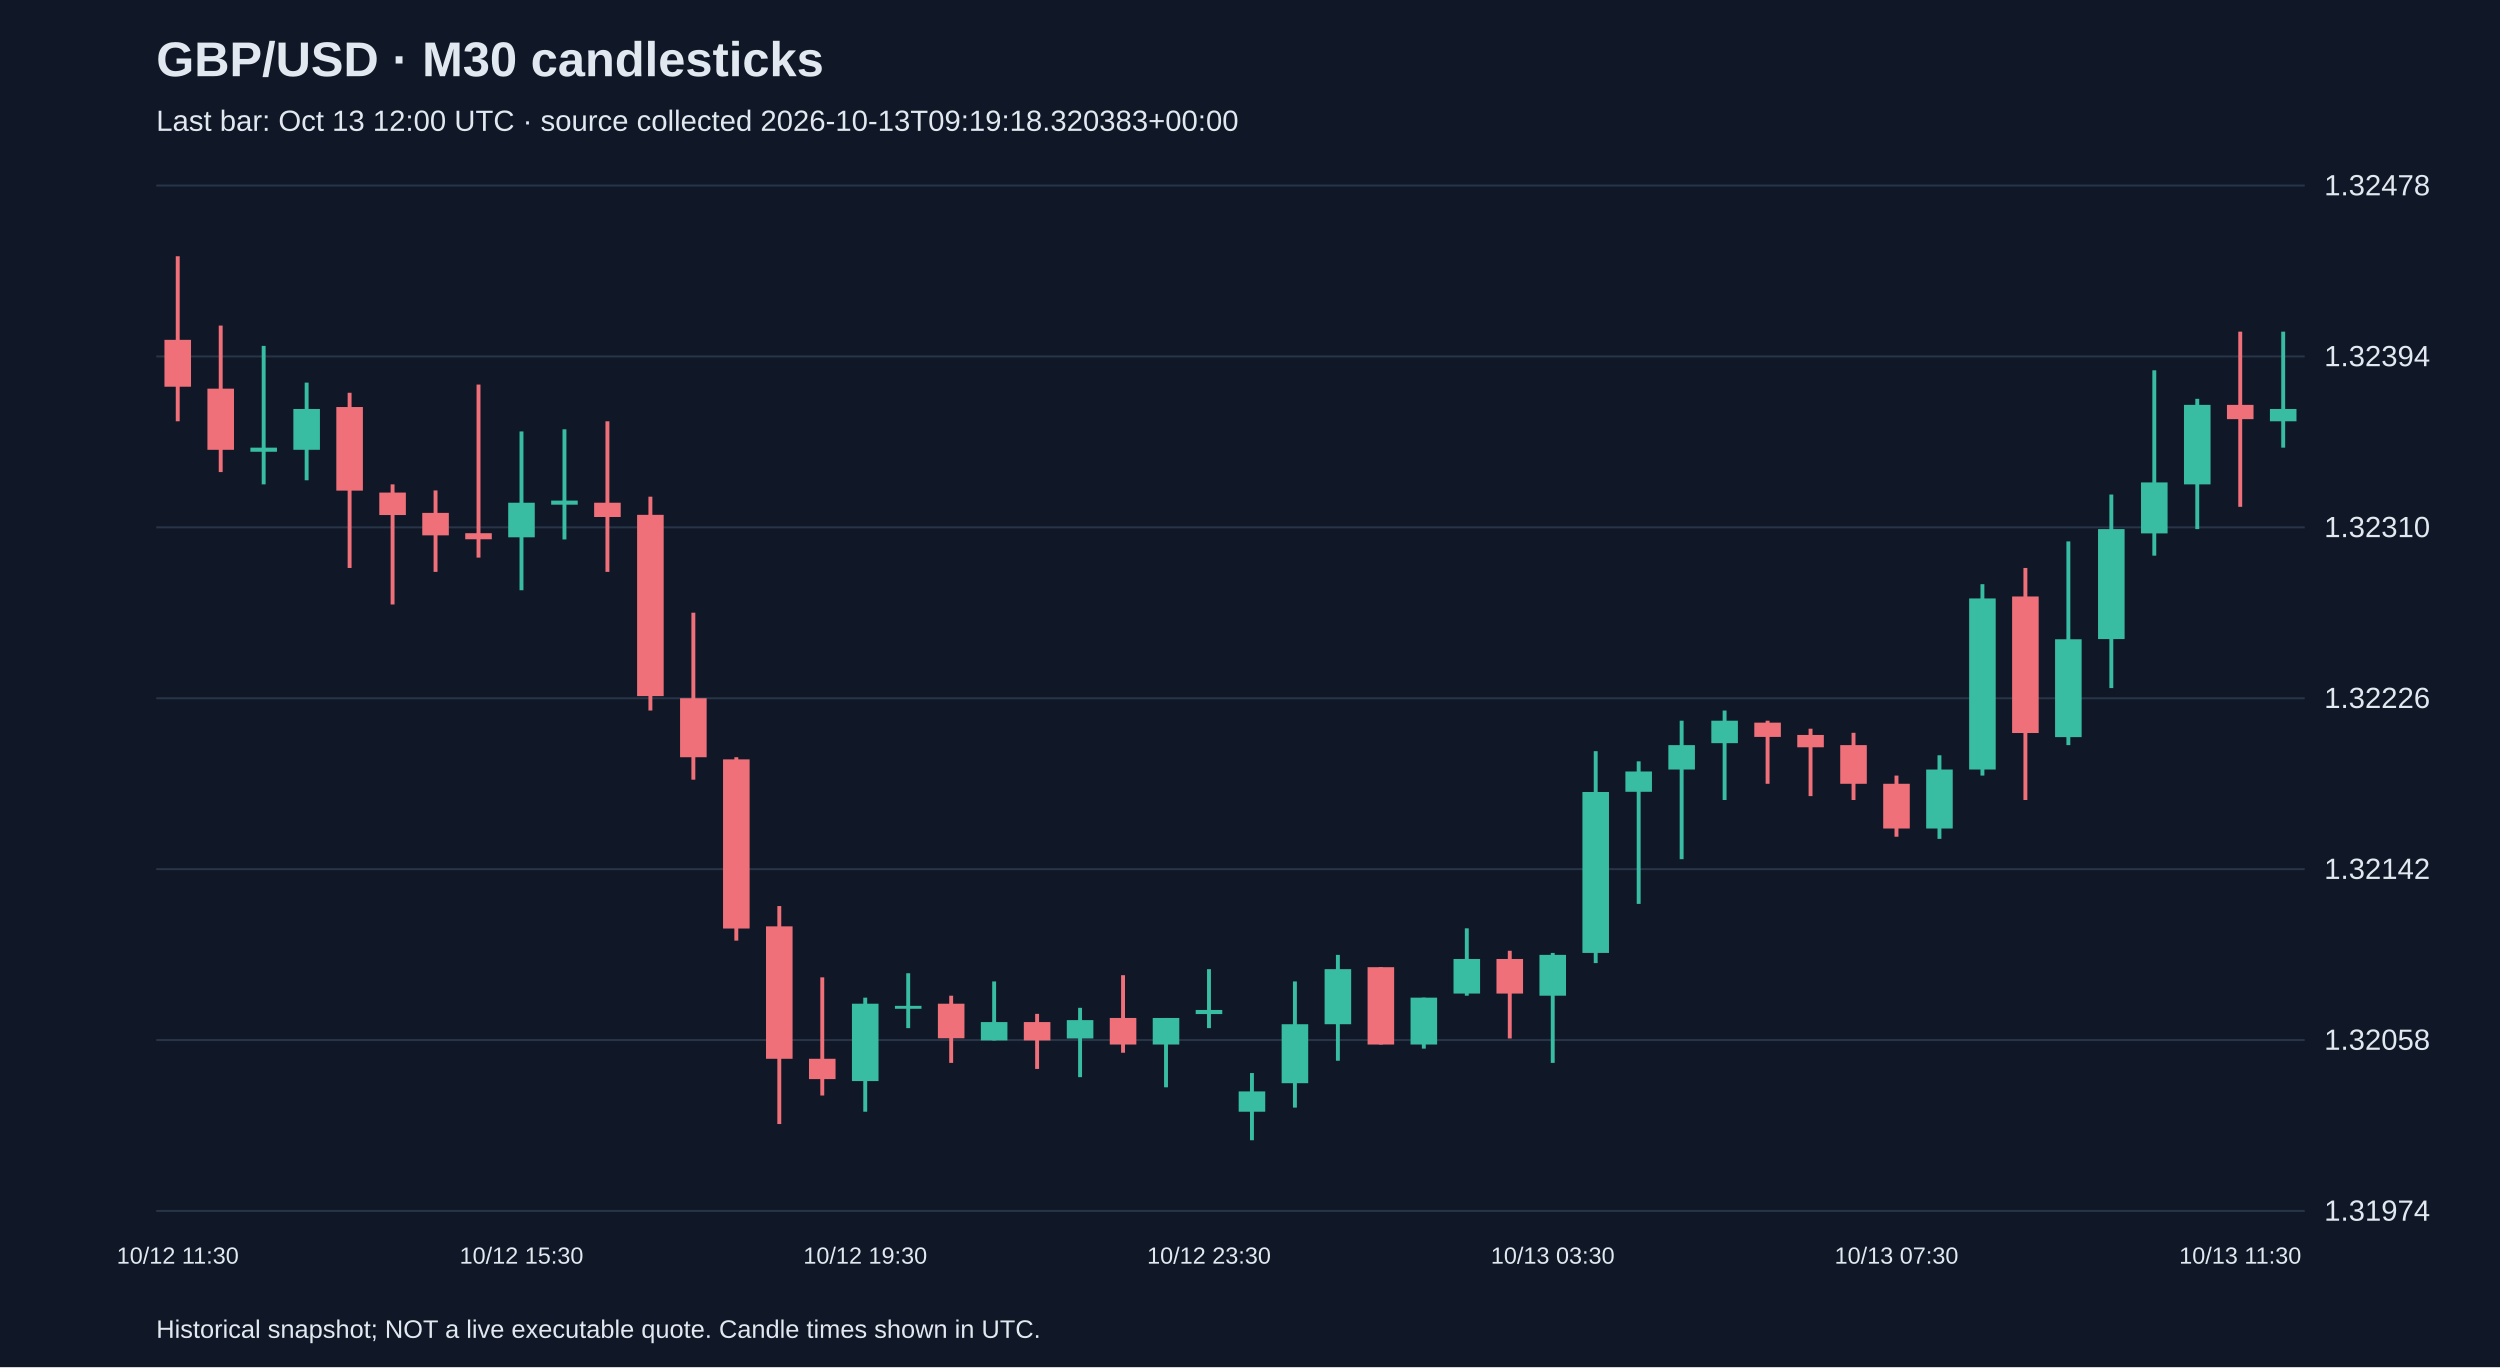
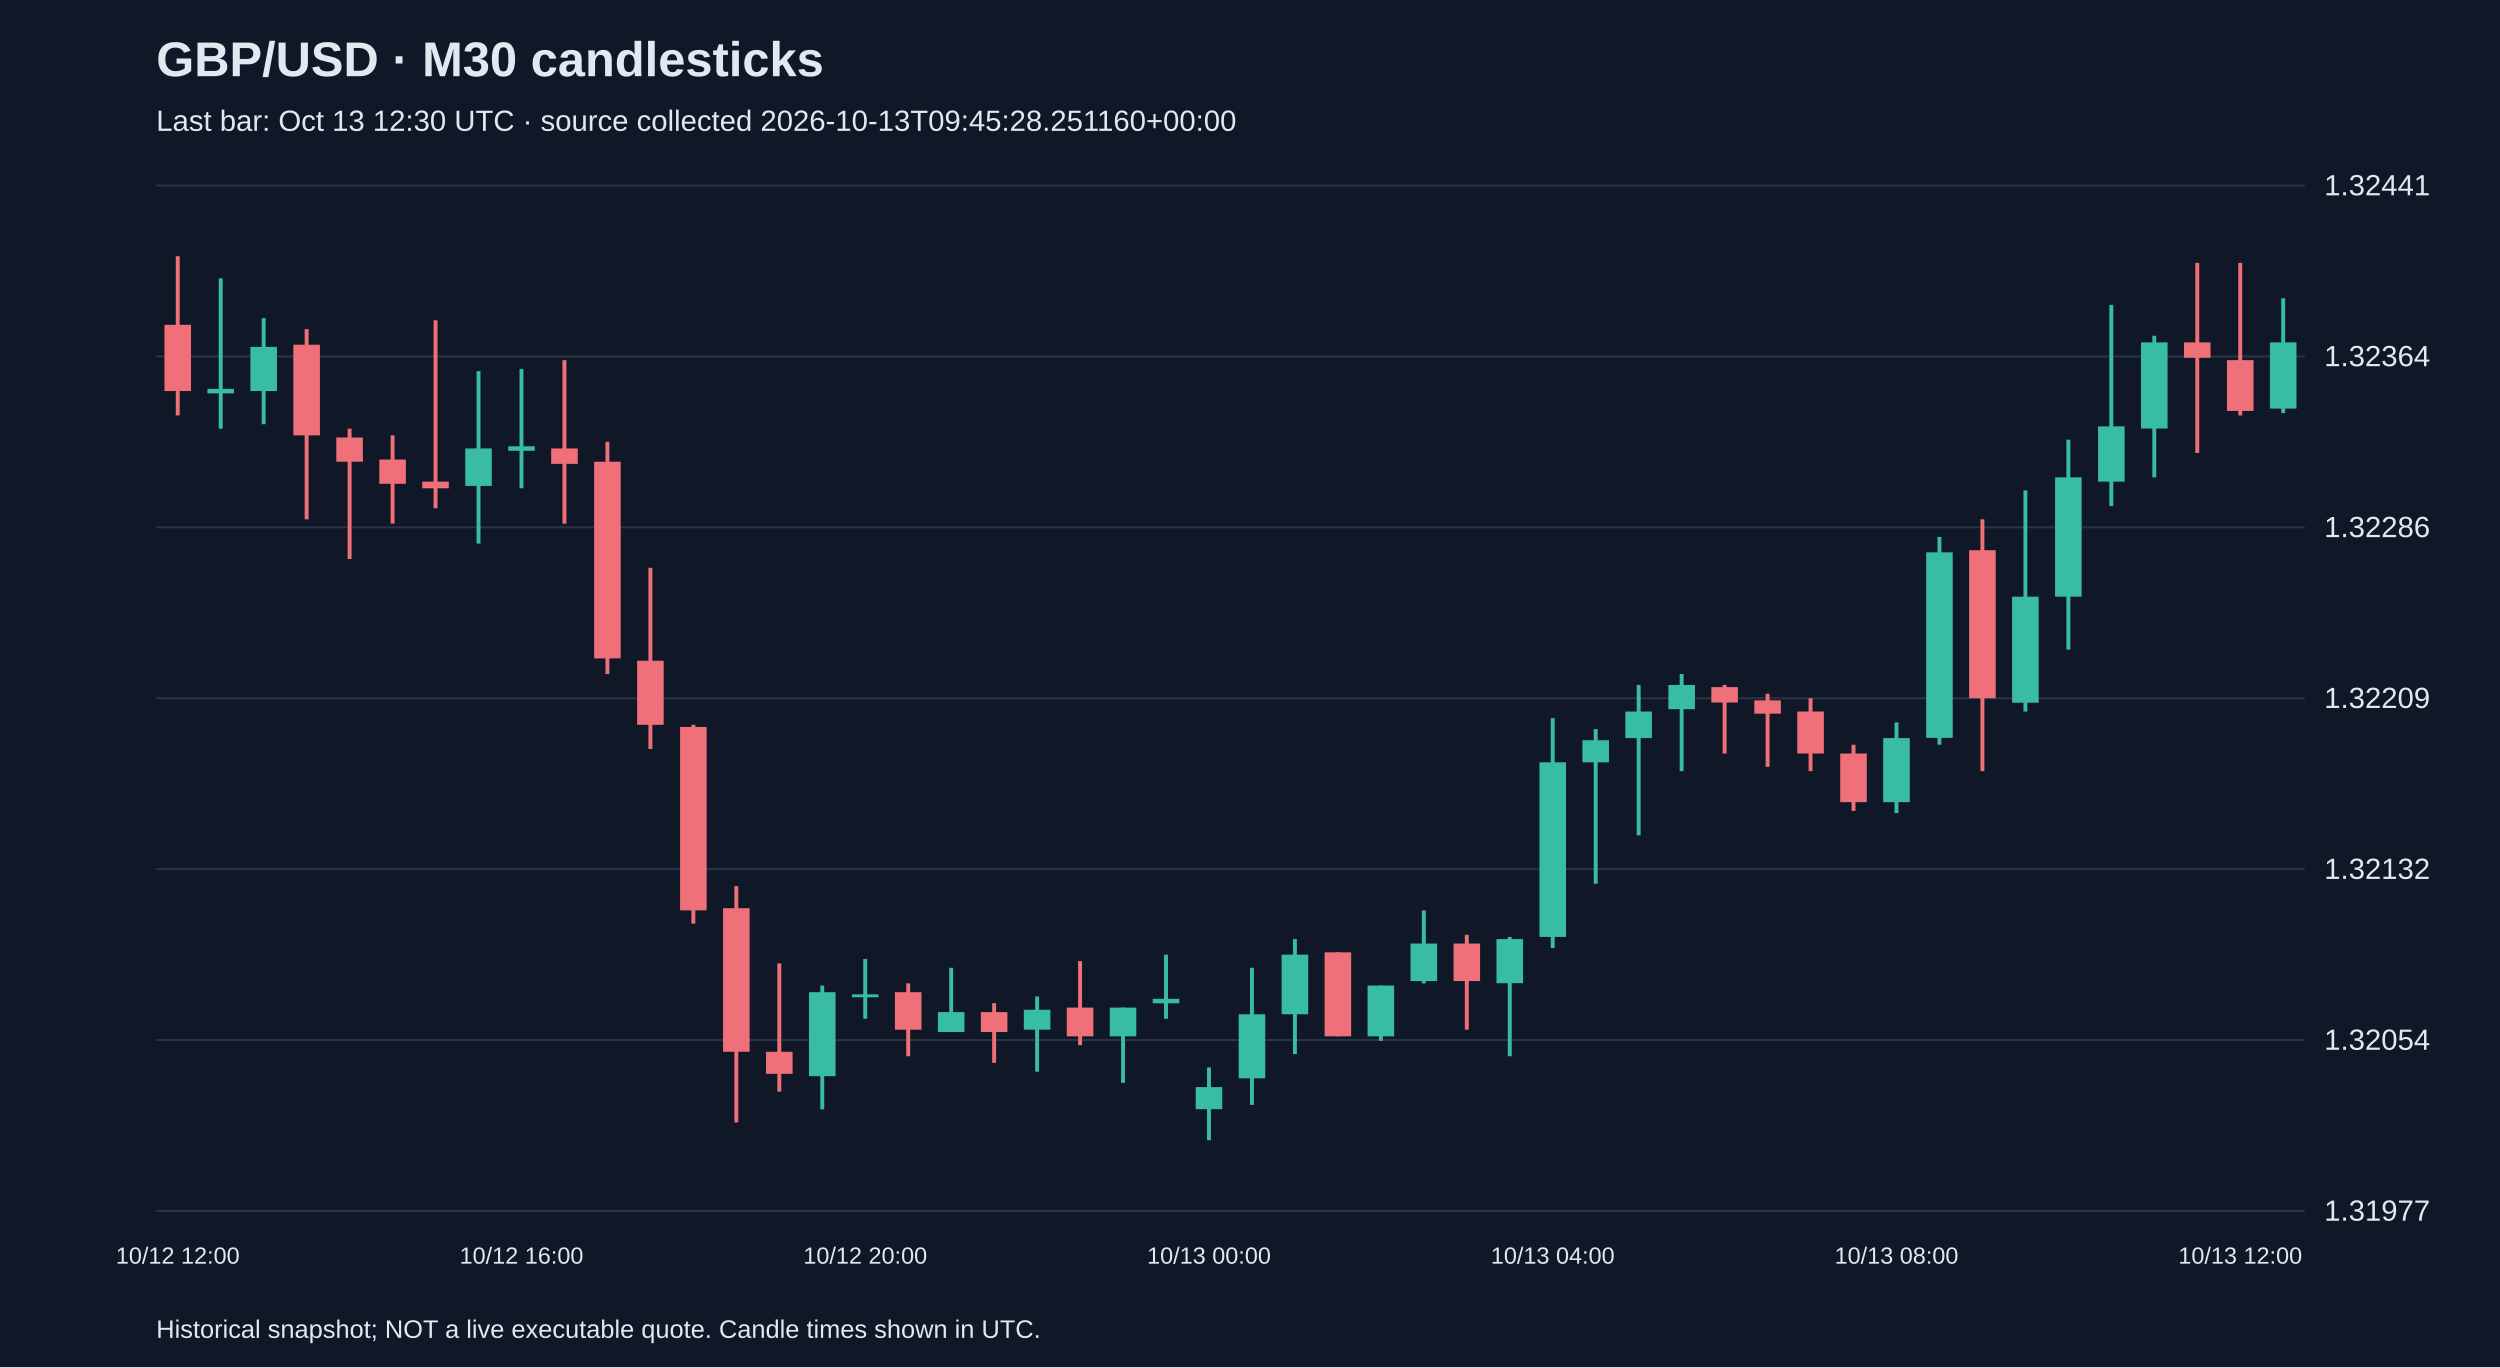
<svg xmlns="http://www.w3.org/2000/svg" viewBox="0 0 1280 700">
  <rect width="100%" height="100%" fill="#101827" />
  <style>text{font-family:Arial,sans-serif;fill:#e2e8f0}</style>
  <text x="80" y="39" font-size="25" font-weight="bold">GBP/USD · M30 candlesticks</text>
-   <text x="80" y="67" font-size="15" fill="#a6b1c5">Last bar: Oct 13 12:00 UTC · source collected 2026-10-13T09:19:18.320383+00:00</text>
+   <text x="80" y="67" font-size="15" fill="#a6b1c5">Last bar: Oct 13 12:30 UTC · source collected 2026-10-13T09:45:28.251160+00:00</text>
  <line x1="80" y1="620.0" x2="1180" y2="620.0" stroke="#283548" />
-   <text x="1190" y="625.0" font-size="15">1.31974</text>
+   <text x="1190" y="625.0" font-size="15">1.31977</text>
  <line x1="80" y1="532.5" x2="1180" y2="532.5" stroke="#283548" />
-   <text x="1190" y="537.5" font-size="15">1.32058</text>
+   <text x="1190" y="537.5" font-size="15">1.32054</text>
  <line x1="80" y1="445.0" x2="1180" y2="445.0" stroke="#283548" />
-   <text x="1190" y="450.0" font-size="15">1.32142</text>
+   <text x="1190" y="450.0" font-size="15">1.32132</text>
  <line x1="80" y1="357.5" x2="1180" y2="357.5" stroke="#283548" />
-   <text x="1190" y="362.5" font-size="15">1.32226</text>
+   <text x="1190" y="362.5" font-size="15">1.32209</text>
  <line x1="80" y1="270.0" x2="1180" y2="270.0" stroke="#283548" />
-   <text x="1190" y="275.0" font-size="15">1.32310</text>
+   <text x="1190" y="275.0" font-size="15">1.32286</text>
  <line x1="80" y1="182.5" x2="1180" y2="182.5" stroke="#283548" />
-   <text x="1190" y="187.5" font-size="15">1.32394</text>
+   <text x="1190" y="187.5" font-size="15">1.32364</text>
  <line x1="80" y1="95.0" x2="1180" y2="95.0" stroke="#283548" />
-   <text x="1190" y="100.0" font-size="15">1.32478</text>
-   <line x1="91.0" y1="131.2" x2="91.0" y2="215.7" stroke="#f07079" stroke-width="2" />
-   <rect x="84.2" y="174.0" width="13.6" height="24.0" fill="#f07079" />
-   <text x="91.0" y="647" text-anchor="middle" font-size="12">10/12 11:30</text>
-   <line x1="113.0" y1="166.7" x2="113.0" y2="241.7" stroke="#f07079" stroke-width="2" />
-   <rect x="106.2" y="199.0" width="13.6" height="31.3" fill="#f07079" />
-   <line x1="135.0" y1="177.1" x2="135.0" y2="248.0" stroke="#38bca2" stroke-width="2" />
-   <rect x="128.2" y="229.2" width="13.6" height="2.1" fill="#38bca2" />
-   <line x1="157.0" y1="195.9" x2="157.0" y2="245.9" stroke="#38bca2" stroke-width="2" />
-   <rect x="150.2" y="209.4" width="13.6" height="20.9" fill="#38bca2" />
-   <line x1="179.0" y1="201.1" x2="179.0" y2="290.8" stroke="#f07079" stroke-width="2" />
-   <rect x="172.2" y="208.4" width="13.6" height="42.8" fill="#f07079" />
-   <line x1="201.0" y1="248.0" x2="201.0" y2="309.5" stroke="#f07079" stroke-width="2" />
-   <rect x="194.2" y="252.2" width="13.6" height="11.5" fill="#f07079" />
-   <line x1="223.0" y1="251.1" x2="223.0" y2="292.8" stroke="#f07079" stroke-width="2" />
-   <rect x="216.2" y="262.6" width="13.6" height="11.5" fill="#f07079" />
-   <line x1="245.0" y1="196.9" x2="245.0" y2="285.5" stroke="#f07079" stroke-width="2" />
-   <rect x="238.2" y="273.0" width="13.6" height="3.1" fill="#f07079" />
-   <line x1="267.0" y1="220.9" x2="267.0" y2="302.2" stroke="#38bca2" stroke-width="2" />
-   <rect x="260.2" y="257.4" width="13.6" height="17.7" fill="#38bca2" />
-   <text x="267.0" y="647" text-anchor="middle" font-size="12">10/12 15:30</text>
-   <line x1="289.0" y1="219.8" x2="289.0" y2="276.2" stroke="#38bca2" stroke-width="2" />
-   <rect x="282.2" y="256.3" width="13.6" height="2.1" fill="#38bca2" />
-   <line x1="311.0" y1="215.7" x2="311.0" y2="292.8" stroke="#f07079" stroke-width="2" />
-   <rect x="304.2" y="257.4" width="13.6" height="7.3" fill="#f07079" />
-   <line x1="333.0" y1="254.3" x2="333.0" y2="363.8" stroke="#f07079" stroke-width="2" />
-   <rect x="326.2" y="263.6" width="13.6" height="92.8" fill="#f07079" />
-   <line x1="355.0" y1="313.7" x2="355.0" y2="399.2" stroke="#f07079" stroke-width="2" />
-   <rect x="348.2" y="357.5" width="13.6" height="30.2" fill="#f07079" />
-   <line x1="377.0" y1="387.7" x2="377.0" y2="481.6" stroke="#f07079" stroke-width="2" />
-   <rect x="370.2" y="388.8" width="13.6" height="86.6" fill="#f07079" />
-   <line x1="399.0" y1="463.9" x2="399.0" y2="575.5" stroke="#f07079" stroke-width="2" />
-   <rect x="392.2" y="474.3" width="13.6" height="67.8" fill="#f07079" />
-   <line x1="421.0" y1="500.4" x2="421.0" y2="560.9" stroke="#f07079" stroke-width="2" />
-   <rect x="414.2" y="542.1" width="13.6" height="10.4" fill="#f07079" />
-   <line x1="443.0" y1="510.8" x2="443.0" y2="569.2" stroke="#38bca2" stroke-width="2" />
-   <rect x="436.2" y="513.9" width="13.6" height="39.6" fill="#38bca2" />
-   <text x="443.0" y="647" text-anchor="middle" font-size="12">10/12 19:30</text>
-   <line x1="465.0" y1="498.3" x2="465.0" y2="526.4" stroke="#38bca2" stroke-width="2" />
-   <rect x="458.2" y="515.0" width="13.6" height="1.5" fill="#38bca2" />
-   <line x1="487.0" y1="509.8" x2="487.0" y2="544.2" stroke="#f07079" stroke-width="2" />
-   <rect x="480.2" y="513.9" width="13.6" height="17.7" fill="#f07079" />
-   <line x1="509.0" y1="502.5" x2="509.0" y2="532.7" stroke="#38bca2" stroke-width="2" />
-   <rect x="502.2" y="523.3" width="13.6" height="9.4" fill="#38bca2" />
-   <line x1="531.0" y1="519.1" x2="531.0" y2="547.3" stroke="#f07079" stroke-width="2" />
-   <rect x="524.2" y="523.3" width="13.6" height="9.4" fill="#f07079" />
-   <line x1="553.0" y1="516.0" x2="553.0" y2="551.5" stroke="#38bca2" stroke-width="2" />
-   <rect x="546.2" y="522.3" width="13.6" height="9.4" fill="#38bca2" />
-   <line x1="575.0" y1="499.3" x2="575.0" y2="539.0" stroke="#f07079" stroke-width="2" />
-   <rect x="568.2" y="521.2" width="13.6" height="13.6" fill="#f07079" />
-   <line x1="597.0" y1="521.2" x2="597.0" y2="556.7" stroke="#38bca2" stroke-width="2" />
-   <rect x="590.2" y="521.2" width="13.6" height="13.6" fill="#38bca2" />
-   <line x1="619.0" y1="496.2" x2="619.0" y2="526.4" stroke="#38bca2" stroke-width="2" />
-   <rect x="612.2" y="517.1" width="13.6" height="2.1" fill="#38bca2" />
-   <text x="619.0" y="647" text-anchor="middle" font-size="12">10/12 23:30</text>
-   <line x1="641.0" y1="549.4" x2="641.0" y2="583.8" stroke="#38bca2" stroke-width="2" />
-   <rect x="634.2" y="558.8" width="13.6" height="10.4" fill="#38bca2" />
-   <line x1="663.0" y1="502.5" x2="663.0" y2="567.1" stroke="#38bca2" stroke-width="2" />
-   <rect x="656.2" y="524.4" width="13.6" height="30.2" fill="#38bca2" />
-   <line x1="685.0" y1="488.9" x2="685.0" y2="543.1" stroke="#38bca2" stroke-width="2" />
-   <rect x="678.2" y="496.2" width="13.6" height="28.2" fill="#38bca2" />
-   <line x1="707.0" y1="495.2" x2="707.0" y2="534.8" stroke="#f07079" stroke-width="2" />
-   <rect x="700.2" y="495.2" width="13.6" height="39.6" fill="#f07079" />
-   <line x1="729.0" y1="510.8" x2="729.0" y2="536.9" stroke="#38bca2" stroke-width="2" />
-   <rect x="722.2" y="510.8" width="13.6" height="24.0" fill="#38bca2" />
-   <line x1="751.0" y1="475.3" x2="751.0" y2="509.8" stroke="#38bca2" stroke-width="2" />
-   <rect x="744.2" y="491.0" width="13.6" height="17.7" fill="#38bca2" />
-   <line x1="773.0" y1="486.8" x2="773.0" y2="531.7" stroke="#f07079" stroke-width="2" />
-   <rect x="766.2" y="491.0" width="13.6" height="17.7" fill="#f07079" />
-   <line x1="795.0" y1="487.9" x2="795.0" y2="544.2" stroke="#38bca2" stroke-width="2" />
-   <rect x="788.2" y="488.9" width="13.6" height="20.9" fill="#38bca2" />
-   <text x="795.0" y="647" text-anchor="middle" font-size="12">10/13 03:30</text>
-   <line x1="817.0" y1="384.6" x2="817.0" y2="493.1" stroke="#38bca2" stroke-width="2" />
-   <rect x="810.2" y="405.5" width="13.6" height="82.4" fill="#38bca2" />
-   <line x1="839.0" y1="389.8" x2="839.0" y2="462.8" stroke="#38bca2" stroke-width="2" />
-   <rect x="832.2" y="395.0" width="13.6" height="10.4" fill="#38bca2" />
-   <line x1="861.0" y1="369.0" x2="861.0" y2="439.9" stroke="#38bca2" stroke-width="2" />
-   <rect x="854.2" y="381.5" width="13.6" height="12.5" fill="#38bca2" />
-   <line x1="883.0" y1="363.8" x2="883.0" y2="409.6" stroke="#38bca2" stroke-width="2" />
-   <rect x="876.2" y="369.0" width="13.6" height="11.5" fill="#38bca2" />
-   <line x1="905.0" y1="369.0" x2="905.0" y2="401.3" stroke="#f07079" stroke-width="2" />
-   <rect x="898.2" y="370.0" width="13.6" height="7.3" fill="#f07079" />
-   <line x1="927.0" y1="373.1" x2="927.0" y2="407.6" stroke="#f07079" stroke-width="2" />
-   <rect x="920.2" y="376.3" width="13.6" height="6.3" fill="#f07079" />
-   <line x1="949.0" y1="375.2" x2="949.0" y2="409.6" stroke="#f07079" stroke-width="2" />
-   <rect x="942.2" y="381.5" width="13.6" height="19.8" fill="#f07079" />
-   <line x1="971.0" y1="397.1" x2="971.0" y2="428.4" stroke="#f07079" stroke-width="2" />
-   <rect x="964.2" y="401.3" width="13.6" height="22.9" fill="#f07079" />
-   <text x="971.0" y="647" text-anchor="middle" font-size="12">10/13 07:30</text>
-   <line x1="993.0" y1="386.7" x2="993.0" y2="429.5" stroke="#38bca2" stroke-width="2" />
-   <rect x="986.2" y="394.0" width="13.6" height="30.2" fill="#38bca2" />
-   <line x1="1015.0" y1="299.1" x2="1015.0" y2="397.1" stroke="#38bca2" stroke-width="2" />
-   <rect x="1008.2" y="306.4" width="13.6" height="87.6" fill="#38bca2" />
-   <line x1="1037.0" y1="290.8" x2="1037.0" y2="409.6" stroke="#f07079" stroke-width="2" />
-   <rect x="1030.2" y="305.4" width="13.6" height="69.9" fill="#f07079" />
-   <line x1="1059.0" y1="277.2" x2="1059.0" y2="381.5" stroke="#38bca2" stroke-width="2" />
-   <rect x="1052.2" y="327.3" width="13.6" height="50.1" fill="#38bca2" />
-   <line x1="1081.0" y1="253.2" x2="1081.0" y2="352.3" stroke="#38bca2" stroke-width="2" />
-   <rect x="1074.2" y="270.9" width="13.6" height="56.3" fill="#38bca2" />
-   <line x1="1103.0" y1="189.6" x2="1103.0" y2="284.5" stroke="#38bca2" stroke-width="2" />
-   <rect x="1096.2" y="247.0" width="13.6" height="26.1" fill="#38bca2" />
-   <line x1="1125.0" y1="204.2" x2="1125.0" y2="270.9" stroke="#38bca2" stroke-width="2" />
-   <rect x="1118.2" y="207.3" width="13.6" height="40.7" fill="#38bca2" />
-   <line x1="1147.0" y1="169.8" x2="1147.0" y2="259.5" stroke="#f07079" stroke-width="2" />
-   <rect x="1140.2" y="207.3" width="13.6" height="7.3" fill="#f07079" />
-   <text x="1147.0" y="647" text-anchor="middle" font-size="12">10/13 11:30</text>
-   <line x1="1169.0" y1="169.8" x2="1169.0" y2="229.2" stroke="#38bca2" stroke-width="2" />
-   <rect x="1162.2" y="209.4" width="13.6" height="6.3" fill="#38bca2" />
+   <text x="1190" y="100.0" font-size="15">1.32441</text>
+   <line x1="91.0" y1="131.2" x2="91.0" y2="212.7" stroke="#f07079" stroke-width="2" />
+   <rect x="84.2" y="166.3" width="13.6" height="33.9" fill="#f07079" />
+   <text x="91.0" y="647" text-anchor="middle" font-size="12">10/12 12:00</text>
+   <line x1="113.0" y1="142.5" x2="113.0" y2="219.5" stroke="#38bca2" stroke-width="2" />
+   <rect x="106.2" y="199.1" width="13.6" height="2.3" fill="#38bca2" />
+   <line x1="135.0" y1="162.9" x2="135.0" y2="217.2" stroke="#38bca2" stroke-width="2" />
+   <rect x="128.2" y="177.6" width="13.6" height="22.6" fill="#38bca2" />
+   <line x1="157.0" y1="168.5" x2="157.0" y2="265.9" stroke="#f07079" stroke-width="2" />
+   <rect x="150.2" y="176.5" width="13.6" height="46.4" fill="#f07079" />
+   <line x1="179.0" y1="219.5" x2="179.0" y2="286.2" stroke="#f07079" stroke-width="2" />
+   <rect x="172.2" y="224.0" width="13.6" height="12.4" fill="#f07079" />
+   <line x1="201.0" y1="222.9" x2="201.0" y2="268.1" stroke="#f07079" stroke-width="2" />
+   <rect x="194.2" y="235.3" width="13.6" height="12.4" fill="#f07079" />
+   <line x1="223.0" y1="164.0" x2="223.0" y2="260.2" stroke="#f07079" stroke-width="2" />
+   <rect x="216.2" y="246.6" width="13.6" height="3.4" fill="#f07079" />
+   <line x1="245.0" y1="190.0" x2="245.0" y2="278.3" stroke="#38bca2" stroke-width="2" />
+   <rect x="238.2" y="229.6" width="13.6" height="19.2" fill="#38bca2" />
+   <line x1="267.0" y1="188.9" x2="267.0" y2="250.0" stroke="#38bca2" stroke-width="2" />
+   <rect x="260.2" y="228.5" width="13.6" height="2.3" fill="#38bca2" />
+   <text x="267.0" y="647" text-anchor="middle" font-size="12">10/12 16:00</text>
+   <line x1="289.0" y1="184.4" x2="289.0" y2="268.1" stroke="#f07079" stroke-width="2" />
+   <rect x="282.2" y="229.6" width="13.6" height="7.9" fill="#f07079" />
+   <line x1="311.0" y1="226.2" x2="311.0" y2="345.1" stroke="#f07079" stroke-width="2" />
+   <rect x="304.2" y="236.4" width="13.6" height="100.7" fill="#f07079" />
+   <line x1="333.0" y1="290.7" x2="333.0" y2="383.5" stroke="#f07079" stroke-width="2" />
+   <rect x="326.2" y="338.3" width="13.6" height="32.8" fill="#f07079" />
+   <line x1="355.0" y1="371.1" x2="355.0" y2="472.9" stroke="#f07079" stroke-width="2" />
+   <rect x="348.2" y="372.2" width="13.6" height="93.9" fill="#f07079" />
+   <line x1="377.0" y1="453.7" x2="377.0" y2="574.7" stroke="#f07079" stroke-width="2" />
+   <rect x="370.2" y="465.0" width="13.6" height="73.5" fill="#f07079" />
+   <line x1="399.0" y1="493.3" x2="399.0" y2="558.9" stroke="#f07079" stroke-width="2" />
+   <rect x="392.2" y="538.5" width="13.6" height="11.3" fill="#f07079" />
+   <line x1="421.0" y1="504.6" x2="421.0" y2="568.0" stroke="#38bca2" stroke-width="2" />
+   <rect x="414.2" y="508.0" width="13.6" height="43.0" fill="#38bca2" />
+   <line x1="443.0" y1="491.0" x2="443.0" y2="521.6" stroke="#38bca2" stroke-width="2" />
+   <rect x="436.2" y="509.1" width="13.6" height="1.5" fill="#38bca2" />
+   <text x="443.0" y="647" text-anchor="middle" font-size="12">10/12 20:00</text>
+   <line x1="465.0" y1="503.5" x2="465.0" y2="540.8" stroke="#f07079" stroke-width="2" />
+   <rect x="458.2" y="508.0" width="13.6" height="19.2" fill="#f07079" />
+   <line x1="487.0" y1="495.5" x2="487.0" y2="528.4" stroke="#38bca2" stroke-width="2" />
+   <rect x="480.2" y="518.2" width="13.6" height="10.2" fill="#38bca2" />
+   <line x1="509.0" y1="513.6" x2="509.0" y2="544.2" stroke="#f07079" stroke-width="2" />
+   <rect x="502.2" y="518.2" width="13.6" height="10.2" fill="#f07079" />
+   <line x1="531.0" y1="510.2" x2="531.0" y2="548.7" stroke="#38bca2" stroke-width="2" />
+   <rect x="524.2" y="517.0" width="13.6" height="10.2" fill="#38bca2" />
+   <line x1="553.0" y1="492.1" x2="553.0" y2="535.1" stroke="#f07079" stroke-width="2" />
+   <rect x="546.2" y="515.9" width="13.6" height="14.7" fill="#f07079" />
+   <line x1="575.0" y1="515.9" x2="575.0" y2="554.4" stroke="#38bca2" stroke-width="2" />
+   <rect x="568.2" y="515.9" width="13.6" height="14.7" fill="#38bca2" />
+   <line x1="597.0" y1="488.8" x2="597.0" y2="521.6" stroke="#38bca2" stroke-width="2" />
+   <rect x="590.2" y="511.4" width="13.6" height="2.3" fill="#38bca2" />
+   <line x1="619.0" y1="546.5" x2="619.0" y2="583.8" stroke="#38bca2" stroke-width="2" />
+   <rect x="612.2" y="556.6" width="13.6" height="11.3" fill="#38bca2" />
+   <text x="619.0" y="647" text-anchor="middle" font-size="12">10/13 00:00</text>
+   <line x1="641.0" y1="495.5" x2="641.0" y2="565.7" stroke="#38bca2" stroke-width="2" />
+   <rect x="634.2" y="519.3" width="13.6" height="32.8" fill="#38bca2" />
+   <line x1="663.0" y1="480.8" x2="663.0" y2="539.7" stroke="#38bca2" stroke-width="2" />
+   <rect x="656.2" y="488.8" width="13.6" height="30.5" fill="#38bca2" />
+   <line x1="685.0" y1="487.6" x2="685.0" y2="530.6" stroke="#f07079" stroke-width="2" />
+   <rect x="678.2" y="487.6" width="13.6" height="43.0" fill="#f07079" />
+   <line x1="707.0" y1="504.6" x2="707.0" y2="532.9" stroke="#38bca2" stroke-width="2" />
+   <rect x="700.2" y="504.6" width="13.6" height="26.0" fill="#38bca2" />
+   <line x1="729.0" y1="466.1" x2="729.0" y2="503.5" stroke="#38bca2" stroke-width="2" />
+   <rect x="722.2" y="483.1" width="13.6" height="19.2" fill="#38bca2" />
+   <line x1="751.0" y1="478.6" x2="751.0" y2="527.2" stroke="#f07079" stroke-width="2" />
+   <rect x="744.2" y="483.1" width="13.6" height="19.2" fill="#f07079" />
+   <line x1="773.0" y1="479.7" x2="773.0" y2="540.8" stroke="#38bca2" stroke-width="2" />
+   <rect x="766.2" y="480.8" width="13.6" height="22.6" fill="#38bca2" />
+   <line x1="795.0" y1="367.7" x2="795.0" y2="485.4" stroke="#38bca2" stroke-width="2" />
+   <rect x="788.2" y="390.3" width="13.6" height="89.4" fill="#38bca2" />
+   <text x="795.0" y="647" text-anchor="middle" font-size="12">10/13 04:00</text>
+   <line x1="817.0" y1="373.3" x2="817.0" y2="452.5" stroke="#38bca2" stroke-width="2" />
+   <rect x="810.2" y="379.0" width="13.6" height="11.3" fill="#38bca2" />
+   <line x1="839.0" y1="350.7" x2="839.0" y2="427.7" stroke="#38bca2" stroke-width="2" />
+   <rect x="832.2" y="364.3" width="13.6" height="13.6" fill="#38bca2" />
+   <line x1="861.0" y1="345.1" x2="861.0" y2="394.8" stroke="#38bca2" stroke-width="2" />
+   <rect x="854.2" y="350.7" width="13.6" height="12.4" fill="#38bca2" />
+   <line x1="883.0" y1="350.7" x2="883.0" y2="385.8" stroke="#f07079" stroke-width="2" />
+   <rect x="876.2" y="351.8" width="13.6" height="7.9" fill="#f07079" />
+   <line x1="905.0" y1="355.2" x2="905.0" y2="392.6" stroke="#f07079" stroke-width="2" />
+   <rect x="898.2" y="358.6" width="13.6" height="6.8" fill="#f07079" />
+   <line x1="927.0" y1="357.5" x2="927.0" y2="394.8" stroke="#f07079" stroke-width="2" />
+   <rect x="920.2" y="364.3" width="13.6" height="21.5" fill="#f07079" />
+   <line x1="949.0" y1="381.3" x2="949.0" y2="415.2" stroke="#f07079" stroke-width="2" />
+   <rect x="942.2" y="385.8" width="13.6" height="24.9" fill="#f07079" />
+   <line x1="971.0" y1="369.9" x2="971.0" y2="416.3" stroke="#38bca2" stroke-width="2" />
+   <rect x="964.2" y="377.9" width="13.6" height="32.8" fill="#38bca2" />
+   <text x="971.0" y="647" text-anchor="middle" font-size="12">10/13 08:00</text>
+   <line x1="993.0" y1="274.9" x2="993.0" y2="381.3" stroke="#38bca2" stroke-width="2" />
+   <rect x="986.2" y="282.8" width="13.6" height="95.0" fill="#38bca2" />
+   <line x1="1015.0" y1="265.9" x2="1015.0" y2="394.8" stroke="#f07079" stroke-width="2" />
+   <rect x="1008.2" y="281.7" width="13.6" height="75.8" fill="#f07079" />
+   <line x1="1037.0" y1="251.1" x2="1037.0" y2="364.3" stroke="#38bca2" stroke-width="2" />
+   <rect x="1030.2" y="305.5" width="13.6" height="54.3" fill="#38bca2" />
+   <line x1="1059.0" y1="225.1" x2="1059.0" y2="332.6" stroke="#38bca2" stroke-width="2" />
+   <rect x="1052.2" y="244.4" width="13.6" height="61.1" fill="#38bca2" />
+   <line x1="1081.0" y1="156.1" x2="1081.0" y2="259.1" stroke="#38bca2" stroke-width="2" />
+   <rect x="1074.2" y="218.3" width="13.6" height="28.3" fill="#38bca2" />
+   <line x1="1103.0" y1="171.9" x2="1103.0" y2="244.4" stroke="#38bca2" stroke-width="2" />
+   <rect x="1096.2" y="175.3" width="13.6" height="44.1" fill="#38bca2" />
+   <line x1="1125.0" y1="134.6" x2="1125.0" y2="231.9" stroke="#f07079" stroke-width="2" />
+   <rect x="1118.2" y="175.3" width="13.6" height="7.9" fill="#f07079" />
+   <line x1="1147.0" y1="134.6" x2="1147.0" y2="212.7" stroke="#f07079" stroke-width="2" />
+   <rect x="1140.2" y="184.4" width="13.6" height="26.0" fill="#f07079" />
+   <text x="1147.0" y="647" text-anchor="middle" font-size="12">10/13 12:00</text>
+   <line x1="1169.0" y1="152.7" x2="1169.0" y2="211.5" stroke="#38bca2" stroke-width="2" />
+   <rect x="1162.2" y="175.3" width="13.6" height="33.9" fill="#38bca2" />
  <text x="80" y="685" font-size="13">Historical snapshot; NOT a live executable quote. Candle times shown in UTC.</text>
</svg>
